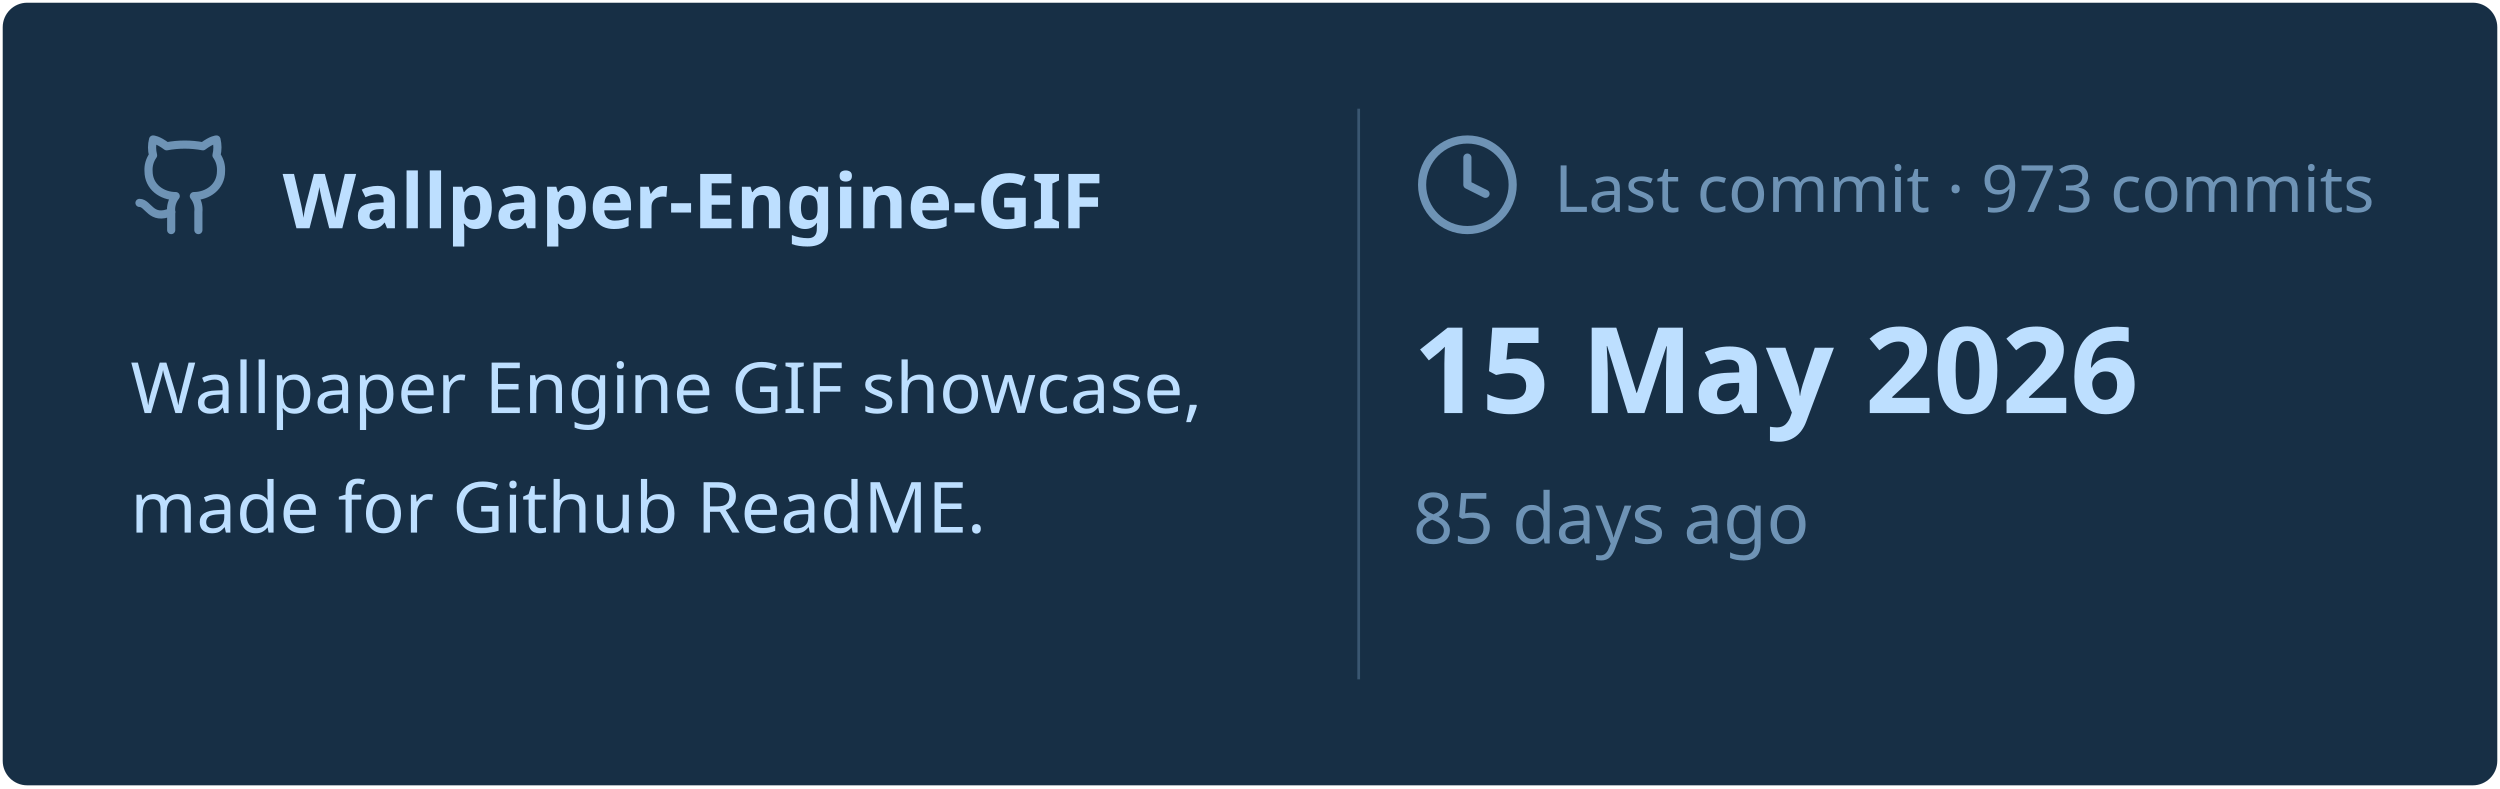
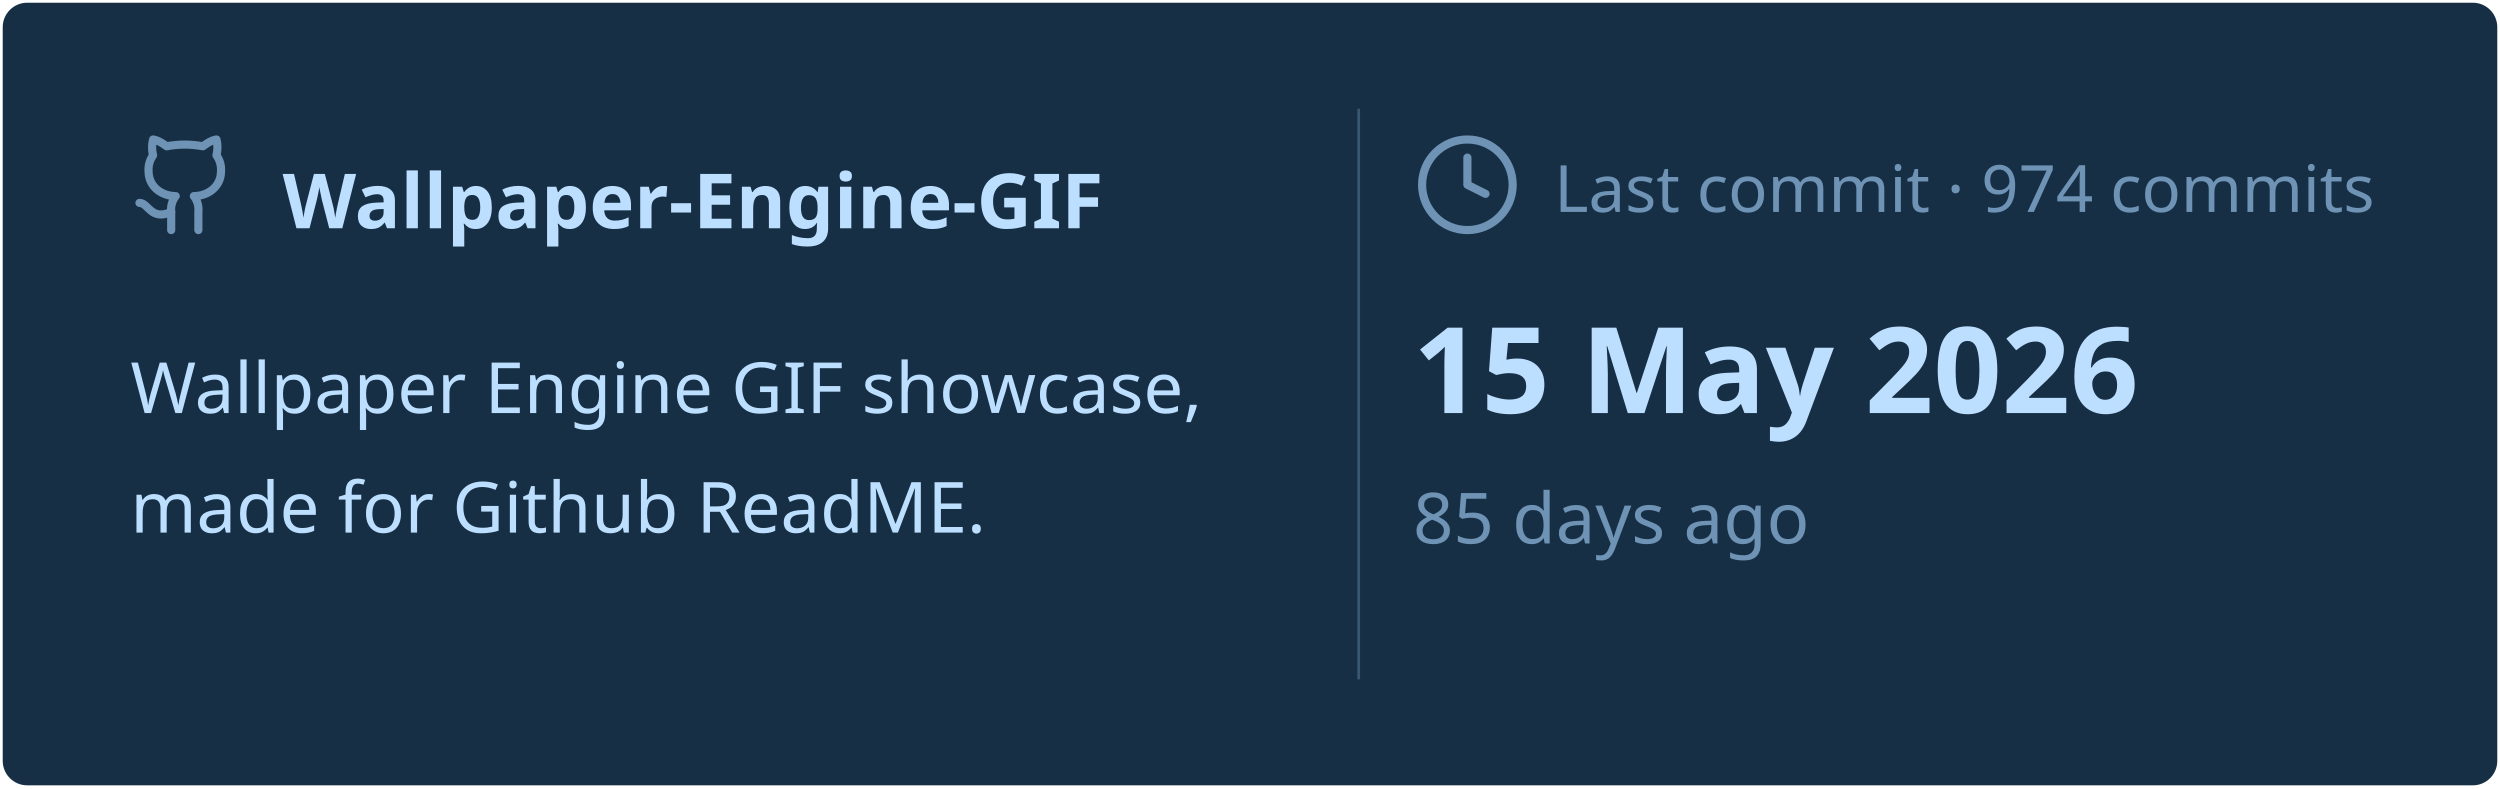
<svg xmlns="http://www.w3.org/2000/svg" viewBox="0 0 460 145" width="460px" height="145px">
  <rect stroke="#000000" stroke-opacity="0" fill="#172F45" rx="4.5" x="0.5" y="0.5" width="459" height="144" />
  <g transform="translate(24, 42)">
    <svg x="0" y="-18" width="20" height="20" viewBox="0 0 24 24" fill="none" stroke="#6E93B5" stroke-width="1.8" stroke-linecap="round" stroke-linejoin="round">
      <path d="M15 22v-4a4.8 4.8 0 0 0-1-3.5c3 0 6-2 6-5.5.08-1.25-.27-2.48-1-3.5.28-1.15.28-2.35 0-3.5 0 0-1 0-3 1.5-2.64-.5-5.36-.5-8 0C6 2 5 2 5 2c-.3 1.15-.3 2.35 0 3.5A5.403 5.403 0 0 0 4 9c0 3.5 3 5.5 6 5.5-.39.49-.68 1.05-.85 1.65-.17.6-.22 1.23-.15 1.85v4" />
      <path d="M9 18c-4.51 2-5-2-7-2" />
    </svg>
    <text x="28" y="0" font-family="&quot;Segoe UI&quot;, Ubuntu, sans-serif" font-size="14" font-weight="700" fill="#BDDFFF">Wallpaper-Engine-GIF</text>
  </g>
  <text x="24" y="76" font-family="&quot;Segoe UI&quot;, Ubuntu, sans-serif" font-size="13" font-weight="400" fill="#BDDFFF">Wallpaper Engine GIF showcase,</text>
  <text x="24" y="98" font-family="&quot;Segoe UI&quot;, Ubuntu, sans-serif" font-size="13" font-weight="400" fill="#BDDFFF">made for Github ReadME.</text>
  <line x1="250" y1="20" x2="250" y2="125" stroke="#6E93B5" stroke-width="0.5" stroke-opacity="0.4" />
  <svg x="260" y="24" width="20" height="20" viewBox="0 0 24 24" fill="none" stroke="#6E93B5" stroke-width="1.8" stroke-linecap="round" stroke-linejoin="round">
    <circle cx="12" cy="12" r="10" />
    <polyline points="12 6 12 12 16 14" />
  </svg>
-   <text x="286" y="39" font-family="&quot;Segoe UI&quot;, Ubuntu, sans-serif" font-size="12" font-weight="400" fill="#6E93B5">Last commit · 973 commits</text>
+   <text x="286" y="39" font-family="&quot;Segoe UI&quot;, Ubuntu, sans-serif" font-size="12" font-weight="400" fill="#6E93B5">Last commit · 974 commits</text>
  <text x="260" y="76" font-family="&quot;Segoe UI&quot;, Ubuntu, sans-serif" font-size="22" font-weight="700" fill="#BDDFFF">15 May 2026</text>
  <text x="260" y="100" font-family="&quot;Segoe UI&quot;, Ubuntu, sans-serif" font-size="13" font-weight="400" fill="#6E93B5">85 days ago</text>
</svg>
